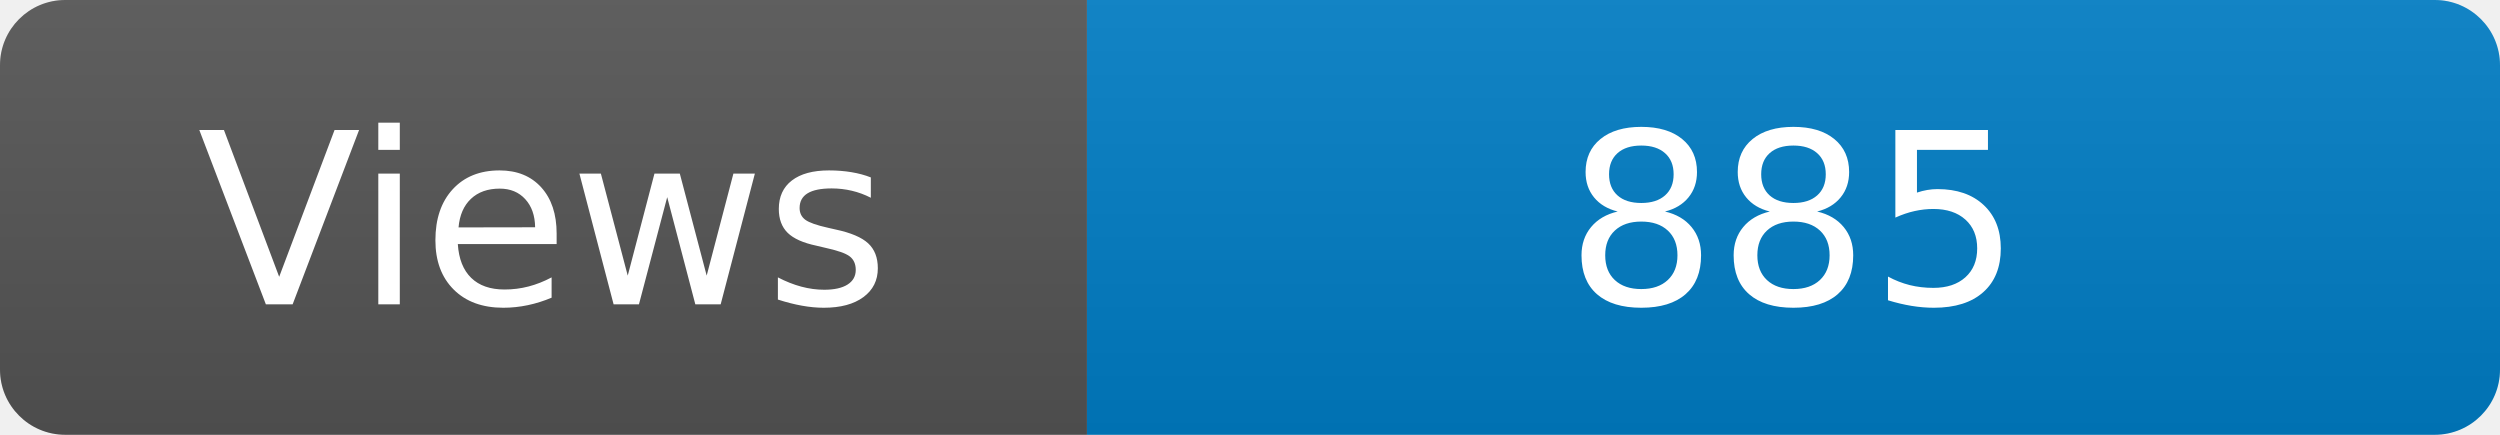
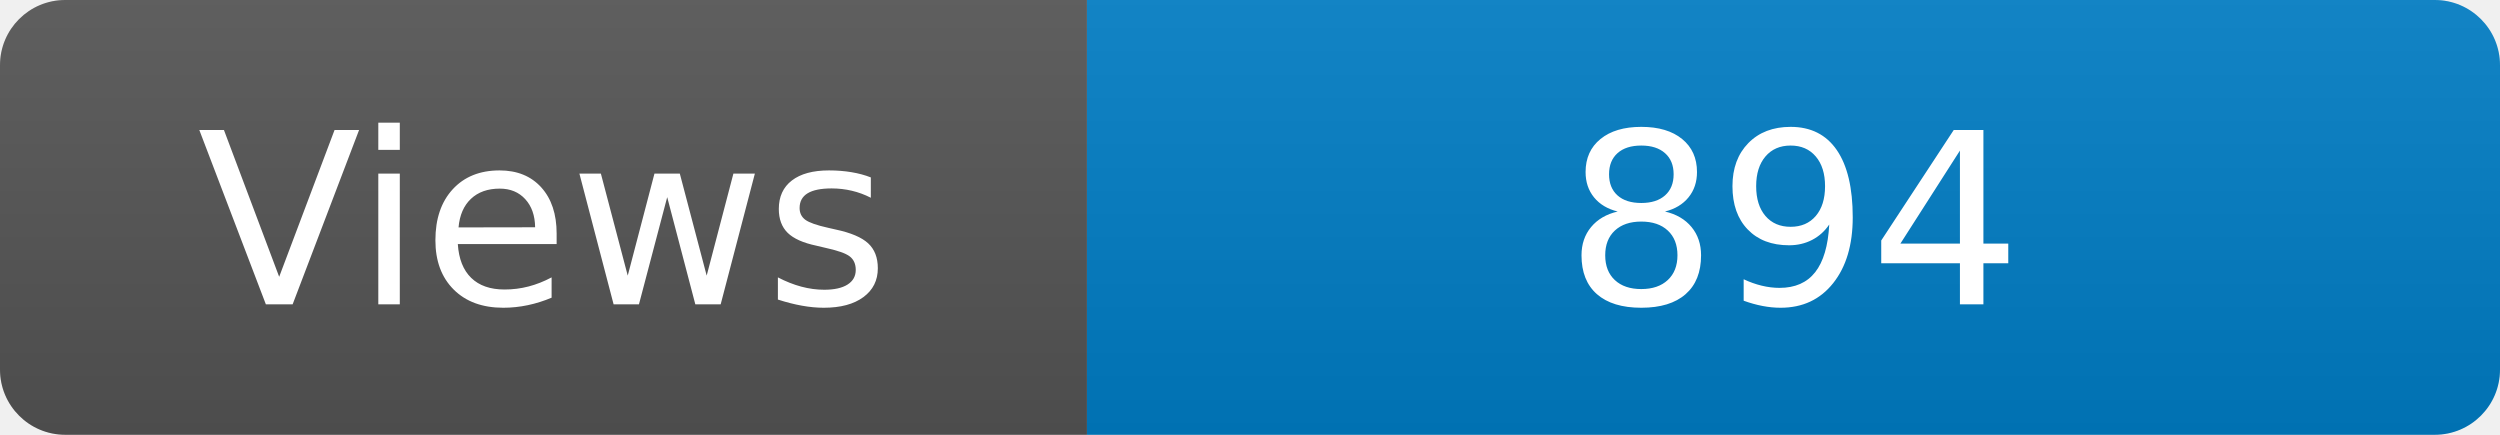
<svg xmlns="http://www.w3.org/2000/svg" width="115" height="20" role="img" aria-label="Maintained?: yes">
  <linearGradient id="s" x2="0" y2="100%">
    <stop offset="0" stop-color="#bbb" stop-opacity=".1" />
    <stop offset="1" stop-opacity=".1" />
  </linearGradient>
  <clipPath id="r">
    <rect width="115" height="20" rx="3" fill="#fff" />
  </clipPath>
  <g clip-path="url(#r)">
    <rect width="50" height="20" fill="#555" />
    <rect x="50" width="160" height="20" fill="#007ec6" />
    <rect width="115" height="20" fill="url(#s)" />
  </g>
  <g fill="#fff" text-anchor="middle" font-family="Verdana,Geneva,DejaVu Sans,sans-serif" font-size="110">
    <text x="250" y="140" transform="scale(.1)" fill="#fff">Views</text>
-     <text x="825" y="140" transform="scale(.1)" fill="#fff">885</text>
+     <text x="825" y="140" transform="scale(.1)" fill="#fff">894</text>
  </g>
</svg>
